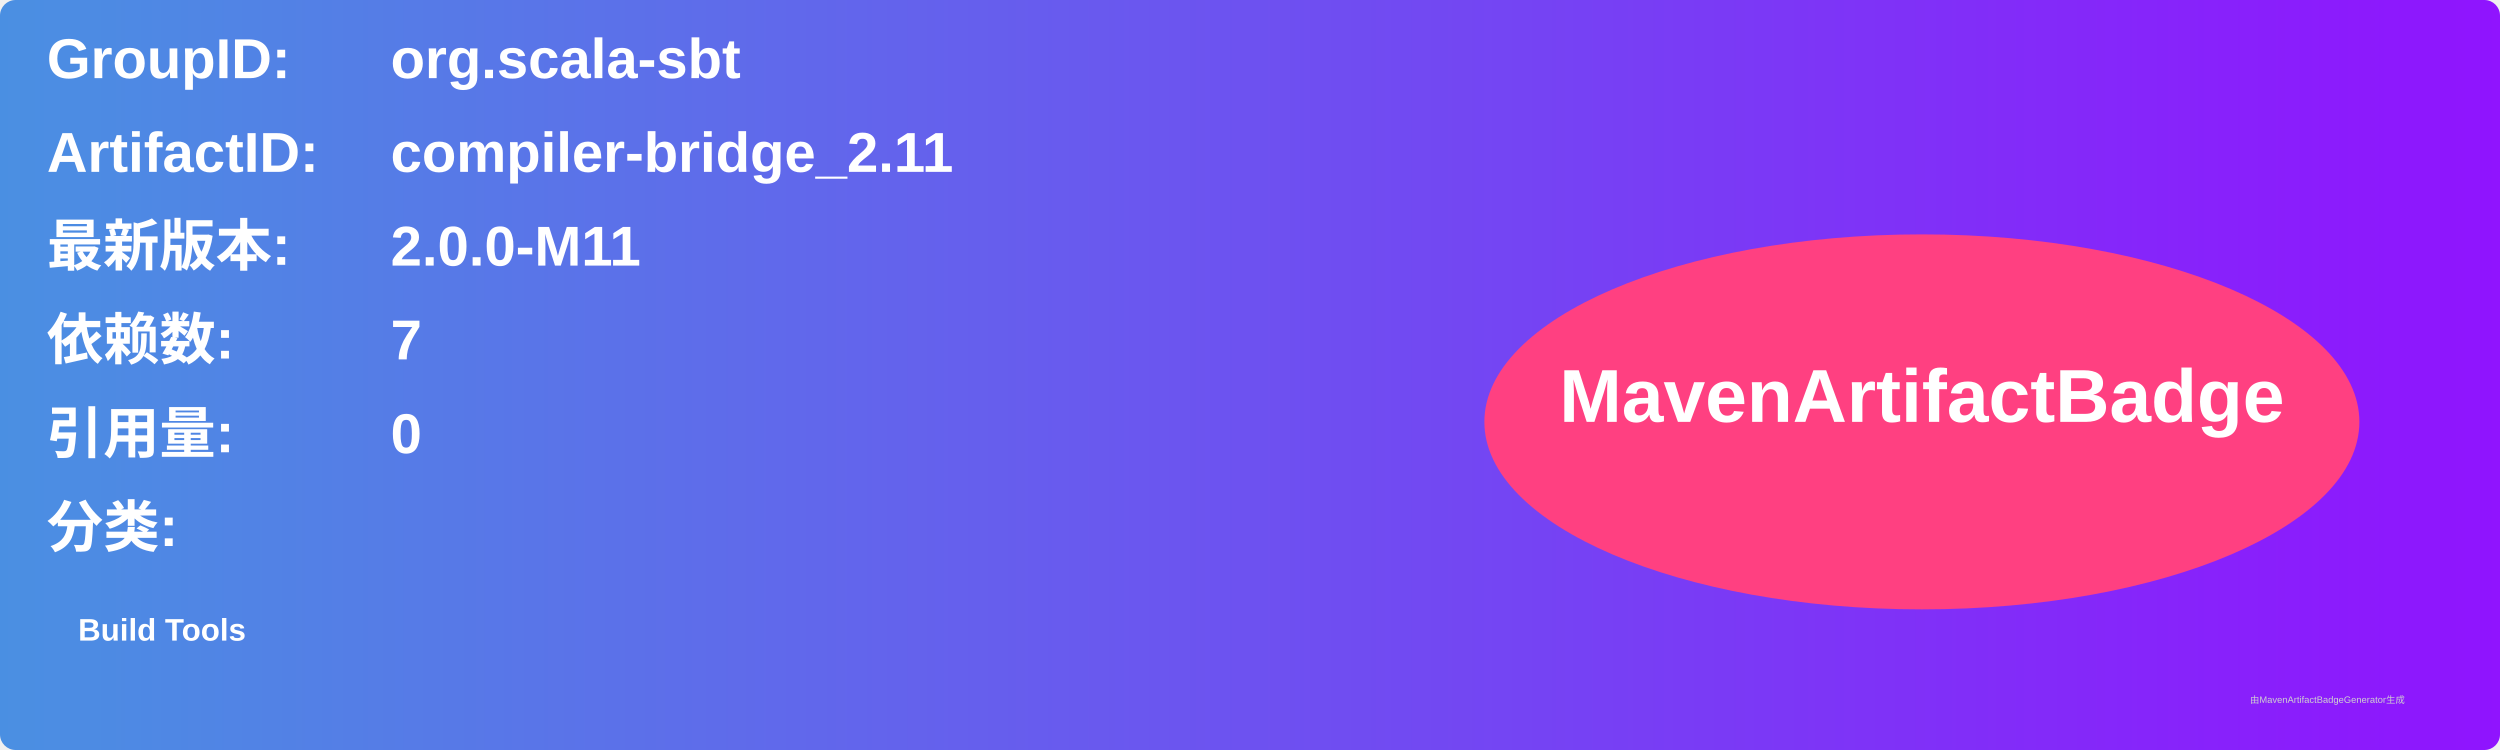
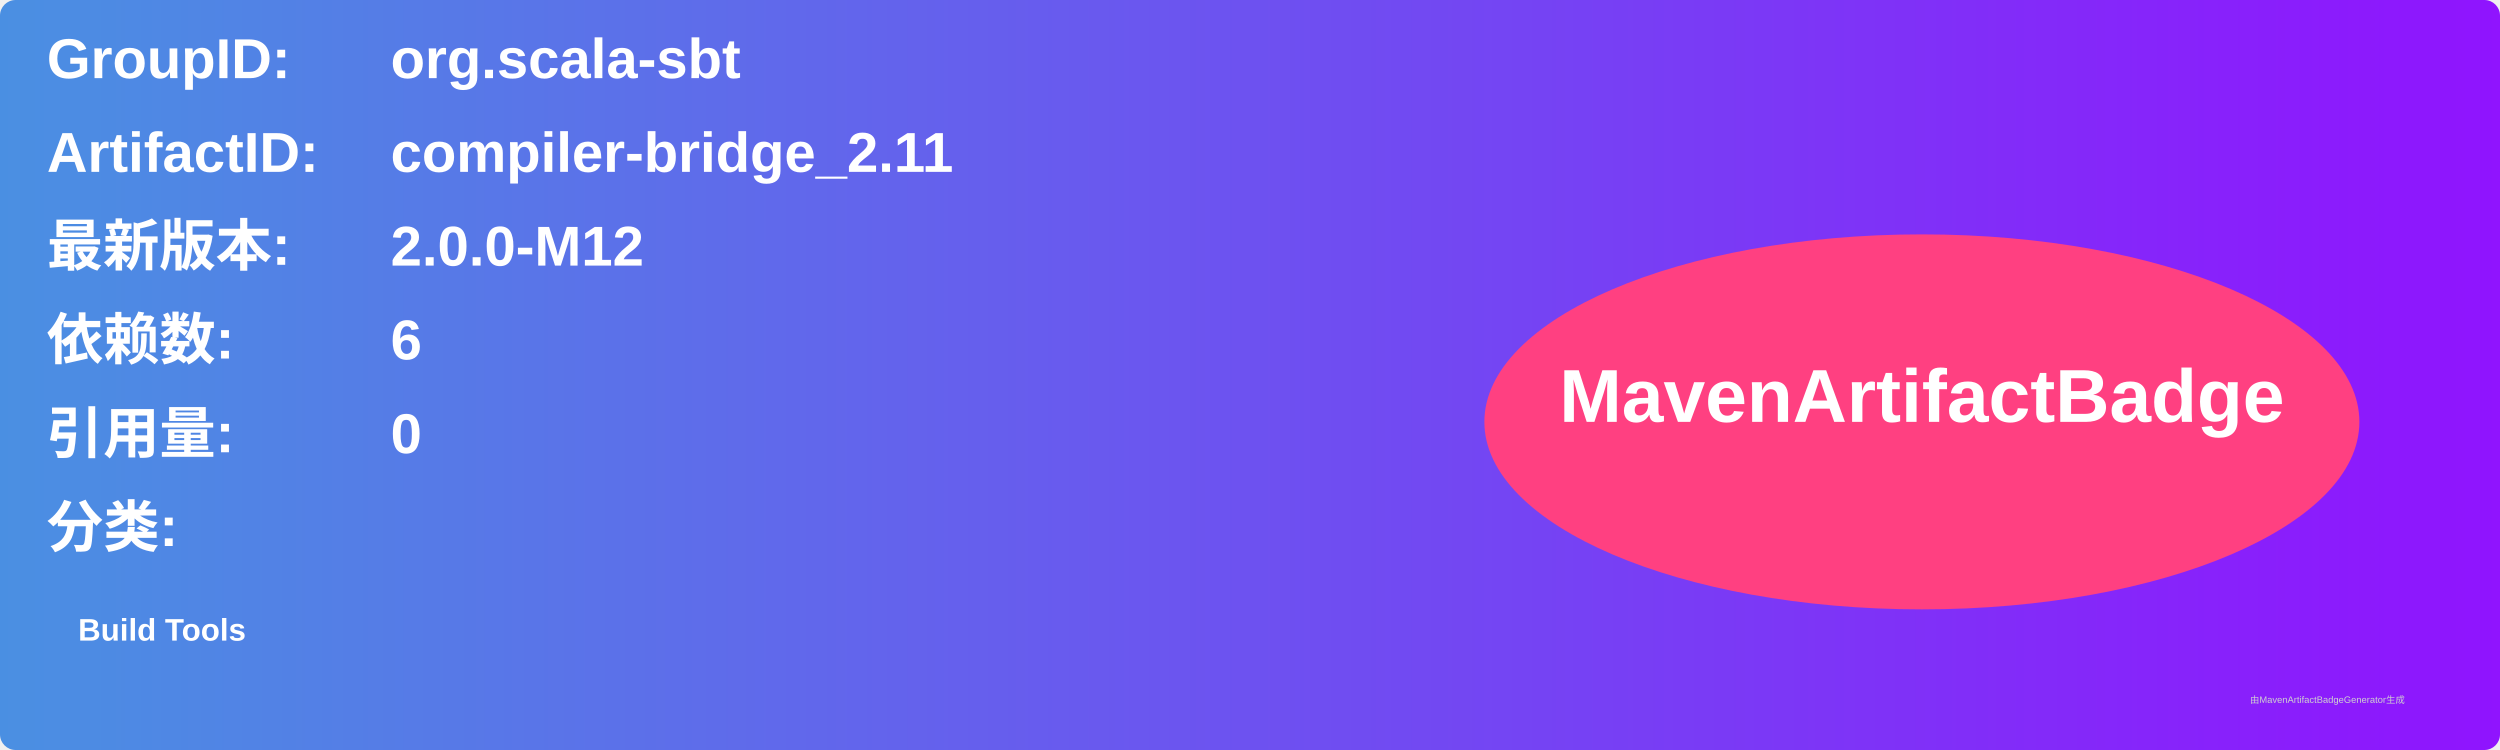
<svg xmlns="http://www.w3.org/2000/svg" width="800" height="240" viewBox="0 0 800 240">
  <linearGradient id="grad" x1="0%" y1="0%" x2="100%" y2="0%">
    <stop offset="0%" stop-color="#4a90e2" />
    <stop offset="100%" stop-color="#9013fe" />
  </linearGradient>
  <rect width="100%" height="100%" rx="5" ry="5" fill="url(#grad)" />
  <g transform="translate(15, 15)">
    <text x="0" y="10" font-family="Arial" font-size="18" fill="white" font-weight="bold" width="260">GroupID:</text>
    <text x="110" y="10" font-family="Arial" font-size="18" fill="white" font-weight="bold" width="460">org.scala-sbt</text>
    <text x="0" y="40" font-family="Arial" font-size="18" fill="white" font-weight="bold" width="260">ArtifactID:</text>
    <text x="110" y="40" font-family="Arial" font-size="18" fill="white" font-weight="bold" width="460">compiler-bridge_2.11</text>
    <text x="0" y="70" font-family="Arial" font-size="18" fill="white" font-weight="bold">最新版本:</text>
    <text x="110" y="70" font-family="Arial" font-size="18" fill="white" font-weight="bold">
-       <tspan font-weight="bold">2.0.0-M11</tspan>
+       <tspan font-weight="bold">2.0.0-M12</tspan>
    </text>
    <text x="0" y="100" font-family="Arial" font-size="18" fill="white" font-weight="bold">依赖数: </text>
    <text x="110" y="100" font-family="Arial" font-size="18" fill="white">
-       <tspan font-weight="bold">7</tspan>
+       <tspan font-weight="bold">6</tspan>
    </text>
    <text x="0" y="130" font-family="Arial" font-size="18" fill="white" font-weight="bold">引用量: </text>
    <text x="110" y="130" font-family="Arial" font-size="18" fill="white">
      <tspan font-weight="bold">0</tspan>
    </text>
    <text x="0" y="160" font-family="Arial" font-size="18" fill="white" font-weight="bold">分类:</text>
    <text x="10" y="190" font-family="Arial" font-size="10" fill="white">
      <tspan font-weight="bold">Build Tools</tspan>
    </text>
    <ellipse cx="600" cy="120" rx="140" ry="60" fill="#ff4081" />
    <text x="600" y="120" text-anchor="middle" font-family="Arial" font-size="24" fill="white" font-weight="bold">MavenArtifactBadge</text>
  </g>
  <text x="720" y="225" font-family="Arial" font-size="3" fill="#d0d0d0">由MavenArtifactBadgeGenerator生成</text>
</svg>
